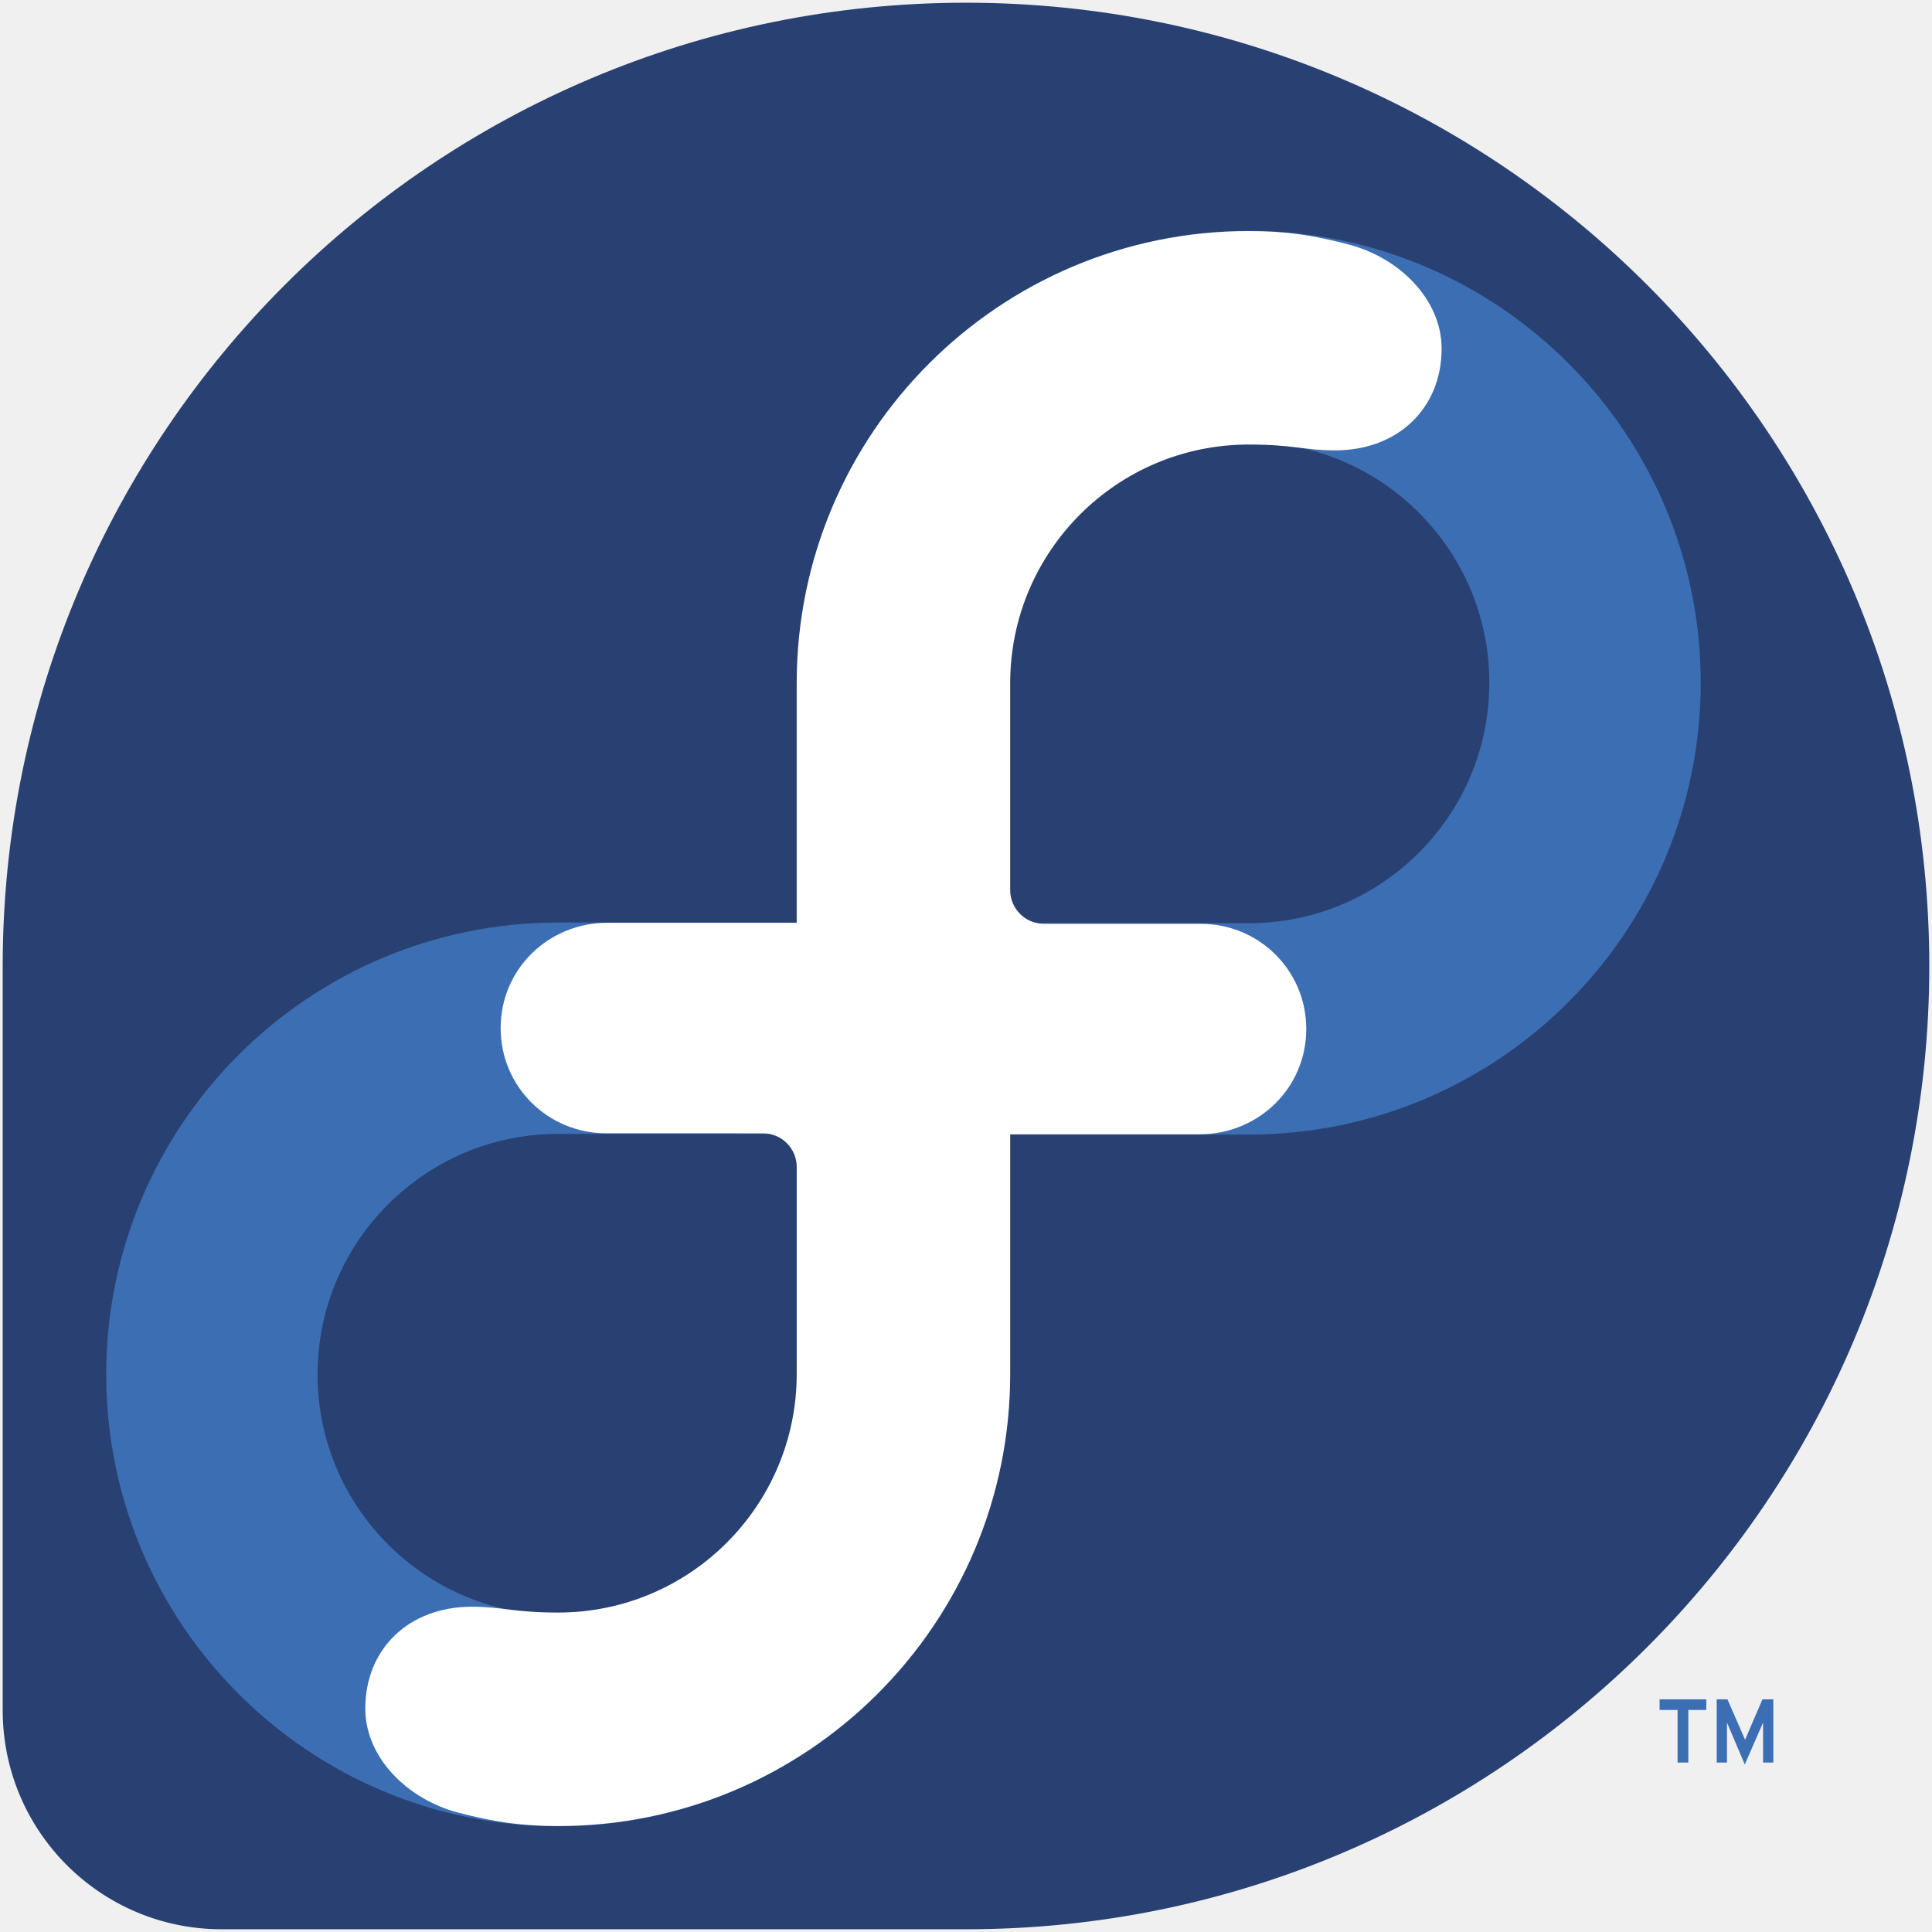
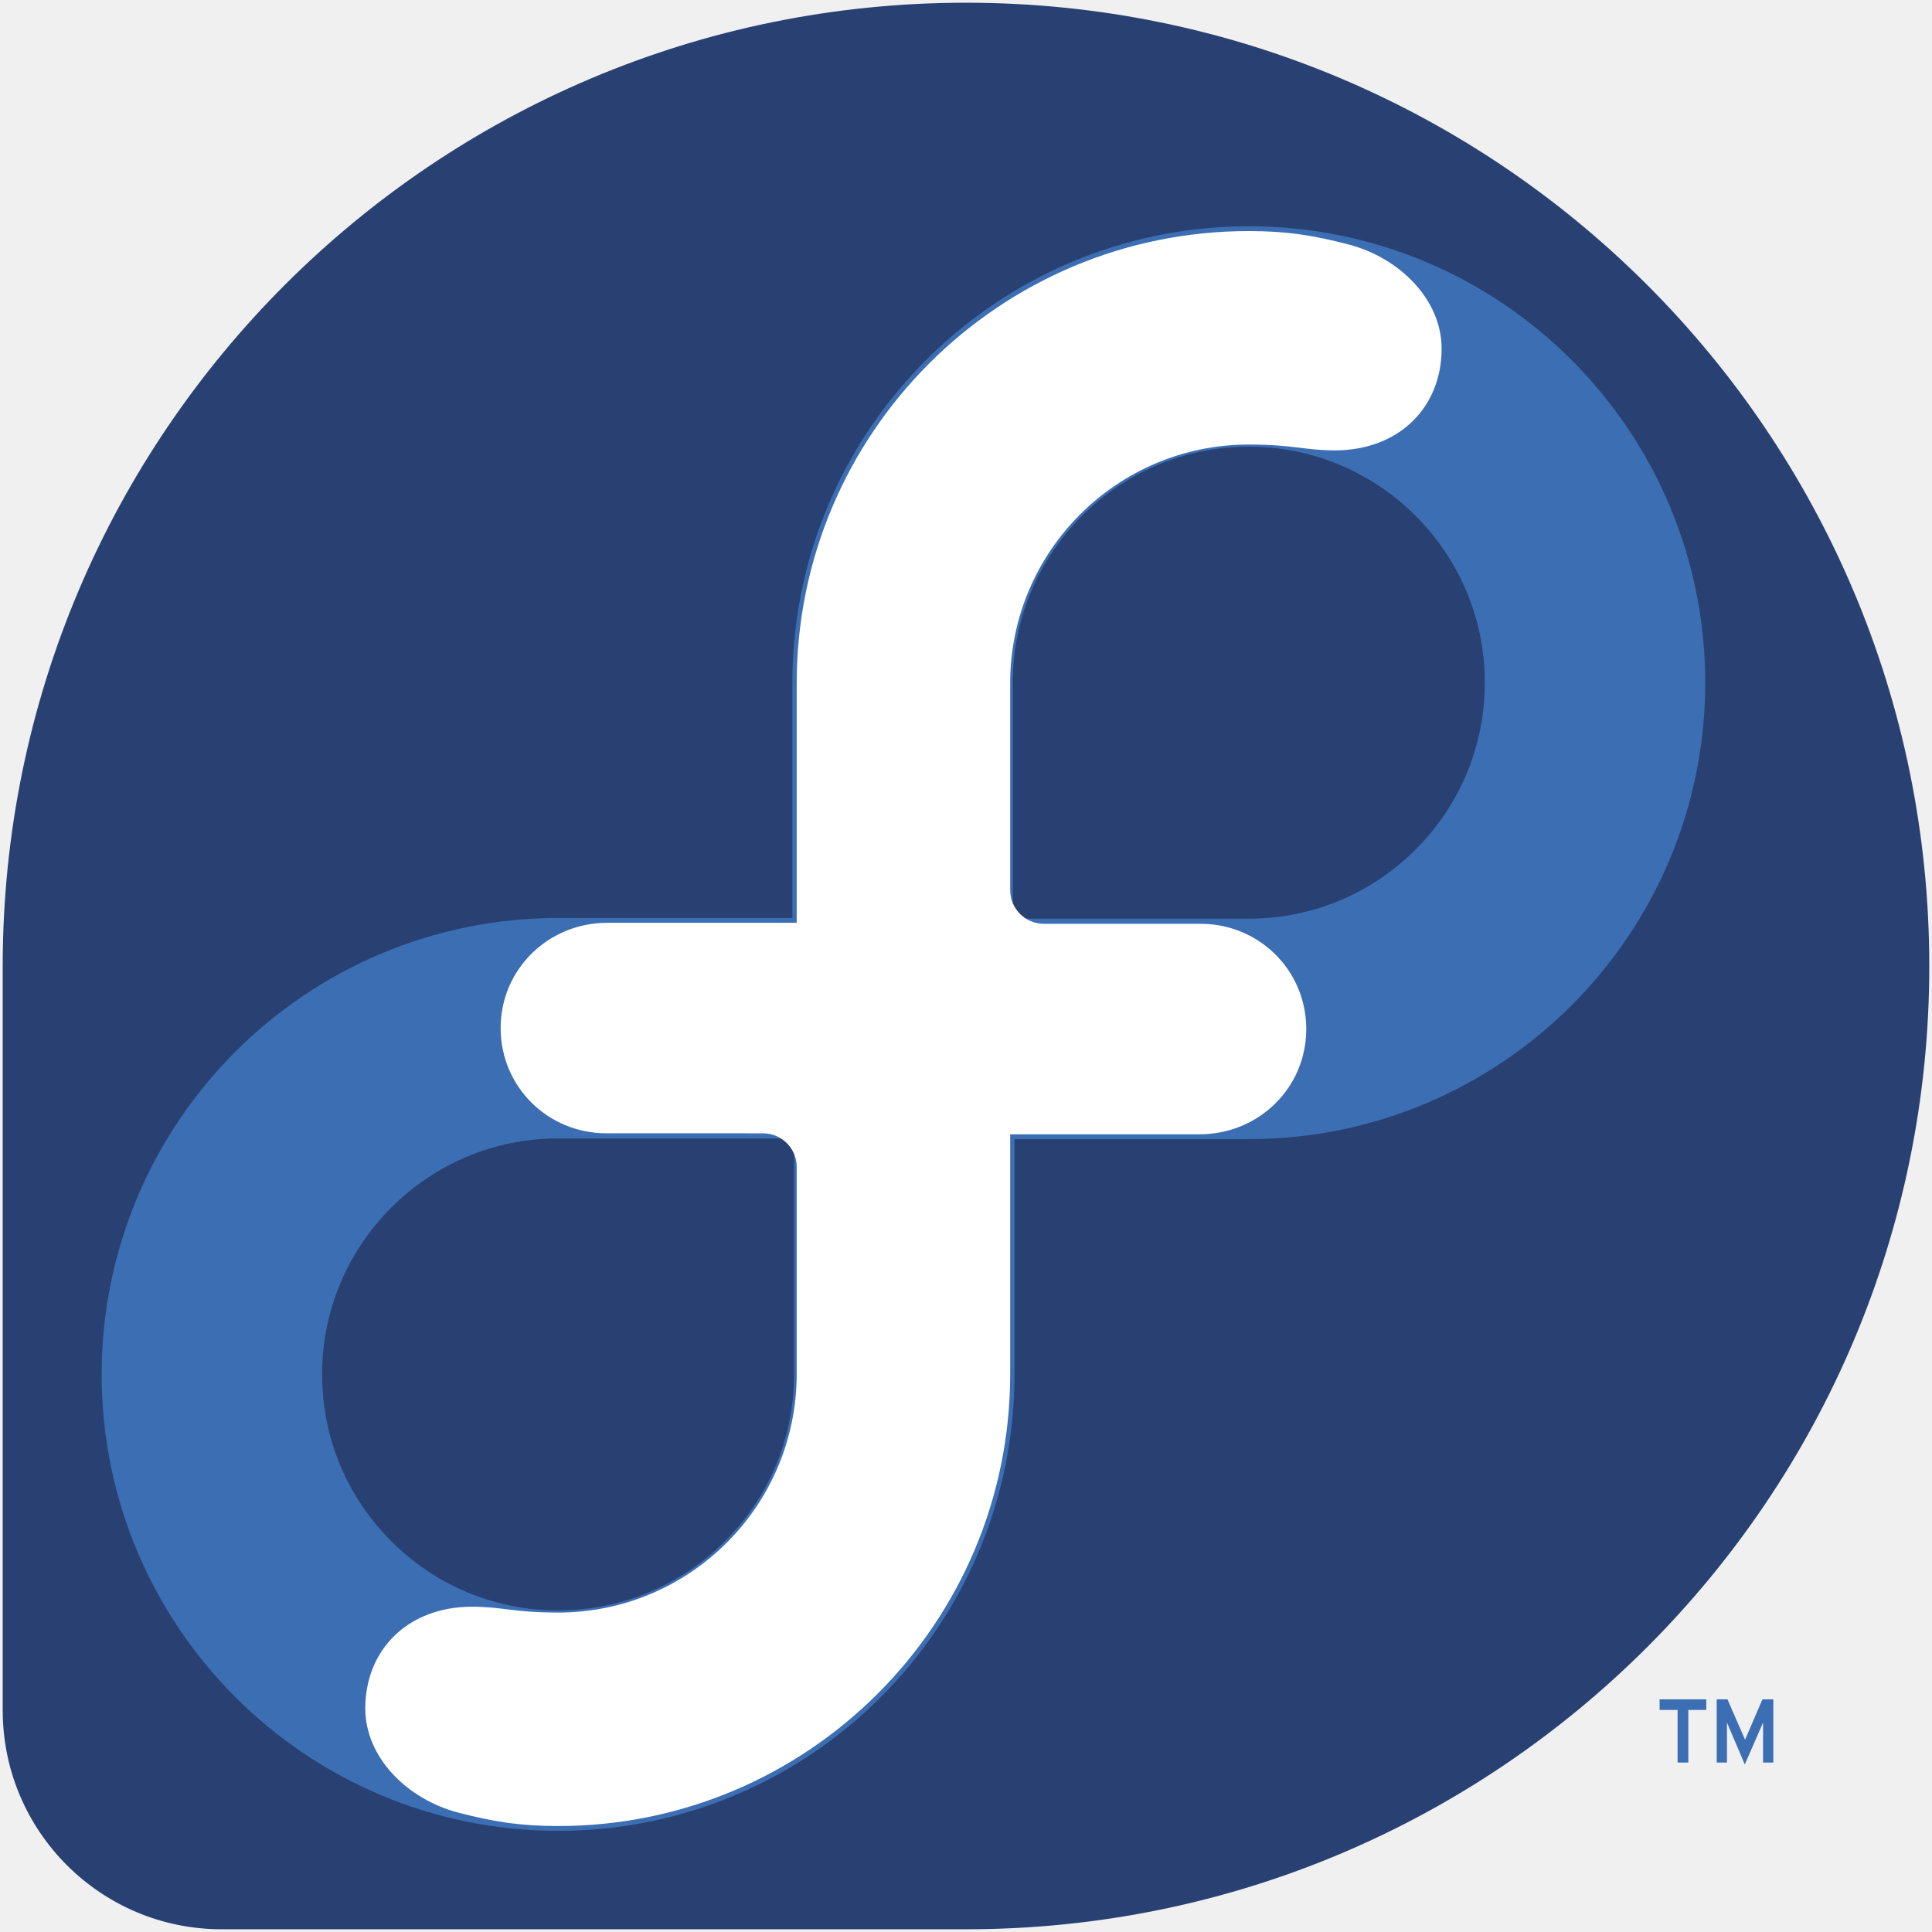
- <svg xmlns="http://www.w3.org/2000/svg" xmlns:xlink="http://www.w3.org/1999/xlink" version="1.0" width="267" height="267" id="svg2">
-   <defs id="defs5" />
-   <path d="M 266.626,133.506 C 266.626,59.981 207.022,0.376 133.498,0.376 C 60.007,0.376 0.426,59.931 0.374,133.412 L 0.374,236.433 C 0.414,253.118 13.945,266.624 30.64,266.624 L 133.552,266.624 C 207.052,266.595 266.626,207.011 266.626,133.506" id="voice" style="fill:#294172" />
-   <path d="M 77.126,142.098 C 77.126,142.098 124.971,142.098 124.971,142.098 C 124.971,142.098 124.971,189.942 124.971,189.942 C 124.971,216.353 103.537,237.787 77.126,237.787 C 50.716,237.787 29.282,216.353 29.282,189.942 C 29.282,163.532 50.716,142.098 77.126,142.098 z" id="in" style="fill:none;stroke:#3c6eb4;stroke-width:29.21" />
-   <use transform="matrix(-1,0,0,-1,249.7115,284.2882)" id="finity" xlink:href="#in" />
-   <path d="M 139.607,127.529 L 139.607,189.875 C 139.607,224.379 111.632,252.355 77.127,252.355 C 71.892,252.355 68.17,251.764 63.324,250.498 C 56.258,248.649 50.484,242.855 50.482,236.117 C 50.482,227.971 56.394,222.047 65.232,222.047 C 69.438,222.047 70.965,222.854 77.127,222.854 C 95.318,222.854 110.074,208.119 110.106,189.928 L 110.106,161.271 C 110.106,158.703 108.02,156.623 105.448,156.623 L 83.782,156.618 C 75.71,156.618 69.188,150.18 69.188,142.086 C 69.184,133.941 75.777,127.529 83.937,127.529" id="free" style="fill:#ffffff" />
-   <use transform="matrix(-1,0,0,-1,249.7115,284.2882)" id="dom" xlink:href="#free" />
-   <path d="M 243.655,243.584 C 243.655,243.584 243.655,238.053 243.655,238.053 L 241.126,243.851 C 241.126,243.851 238.665,238.053 238.665,238.053 L 238.665,243.584 L 237.247,243.584 L 237.247,234.849 L 238.734,234.849 C 238.734,234.849 241.168,240.43 241.168,240.43 L 243.565,234.849 L 245.07,234.849 L 245.07,243.584 L 243.655,243.584 z M 233.322,236.312 L 233.322,243.584 L 231.839,243.584 L 231.839,236.312 L 229.355,236.312 L 229.355,234.849 L 235.804,234.849 L 235.804,236.312" id="TM" style="fill:#3c6eb4" />
+ <svg xmlns="http://www.w3.org/2000/svg" width="256" height="256" viewBox="0 0 256 256" fill="none">
+   <g clip-path="url(#clip0_2115_1968)">
+     <path d="M255.641 128.006C255.641 57.51 198.493 0.36 127.998 0.36C57.535 0.36 0.409 57.462 0.359 127.916V226.693C0.397 242.69 13.371 255.64 29.378 255.64H128.05C198.522 255.612 255.641 198.483 255.641 128.006Z" fill="#294172" />
+     <path d="M73.949 136.243H119.822V182.117C119.822 207.439 99.271 227.991 73.949 227.991C48.627 227.991 28.075 207.439 28.075 182.117C28.075 156.795 48.627 136.243 73.949 136.243Z" stroke="#3C6EB4" stroke-width="29.21" />
+     <path d="M165.475 136.333H119.601V90.459C119.601 65.137 140.153 44.585 165.475 44.585C190.797 44.585 211.349 65.137 211.349 90.459C211.349 115.781 190.797 136.333 165.475 136.333Z" stroke="#3C6EB4" stroke-width="29.21" />
+     <path d="M133.856 122.275V182.053C133.856 215.135 107.033 241.959 73.949 241.959C68.93 241.959 65.362 241.392 60.716 240.178C53.941 238.405 48.404 232.85 48.402 226.389C48.402 218.579 54.071 212.899 62.544 212.899C66.578 212.899 68.041 213.673 73.949 213.673C91.391 213.673 105.54 199.545 105.57 182.103V154.627C105.57 152.165 103.57 150.17 101.103 150.17L80.331 150.166C72.591 150.166 66.338 143.993 66.338 136.232C66.334 128.423 72.655 122.275 80.478 122.275" fill="white" />
+     <path d="M105.568 150.301V90.523C105.568 57.441 132.391 30.617 165.475 30.617C170.494 30.617 174.062 31.184 178.708 32.398C185.483 34.171 191.02 39.726 191.022 46.187C191.022 53.997 185.353 59.677 176.879 59.677C172.846 59.677 171.383 58.903 165.475 58.903C148.032 58.903 133.884 73.031 133.854 90.473V117.949C133.854 120.411 135.854 122.406 138.32 122.406L159.093 122.41C166.833 122.41 173.086 128.583 173.086 136.344C173.09 144.153 166.768 150.301 158.945 150.301" fill="white" />
+     <path d="M233.616 233.549L233.616 228.245L231.192 233.804L228.832 228.245L228.833 233.549H227.473V225.174H228.898L231.232 230.524L233.531 225.174H234.974V233.549H233.616ZM223.709 226.577V233.549H222.288V226.577H219.906V225.174H226.089V226.577" fill="#3C6EB4" />
+   </g>
+   <defs>
+     <clipPath id="clip0_2115_1968">
+       <rect width="256" height="256" fill="white" />
+     </clipPath>
+   </defs>
</svg>
